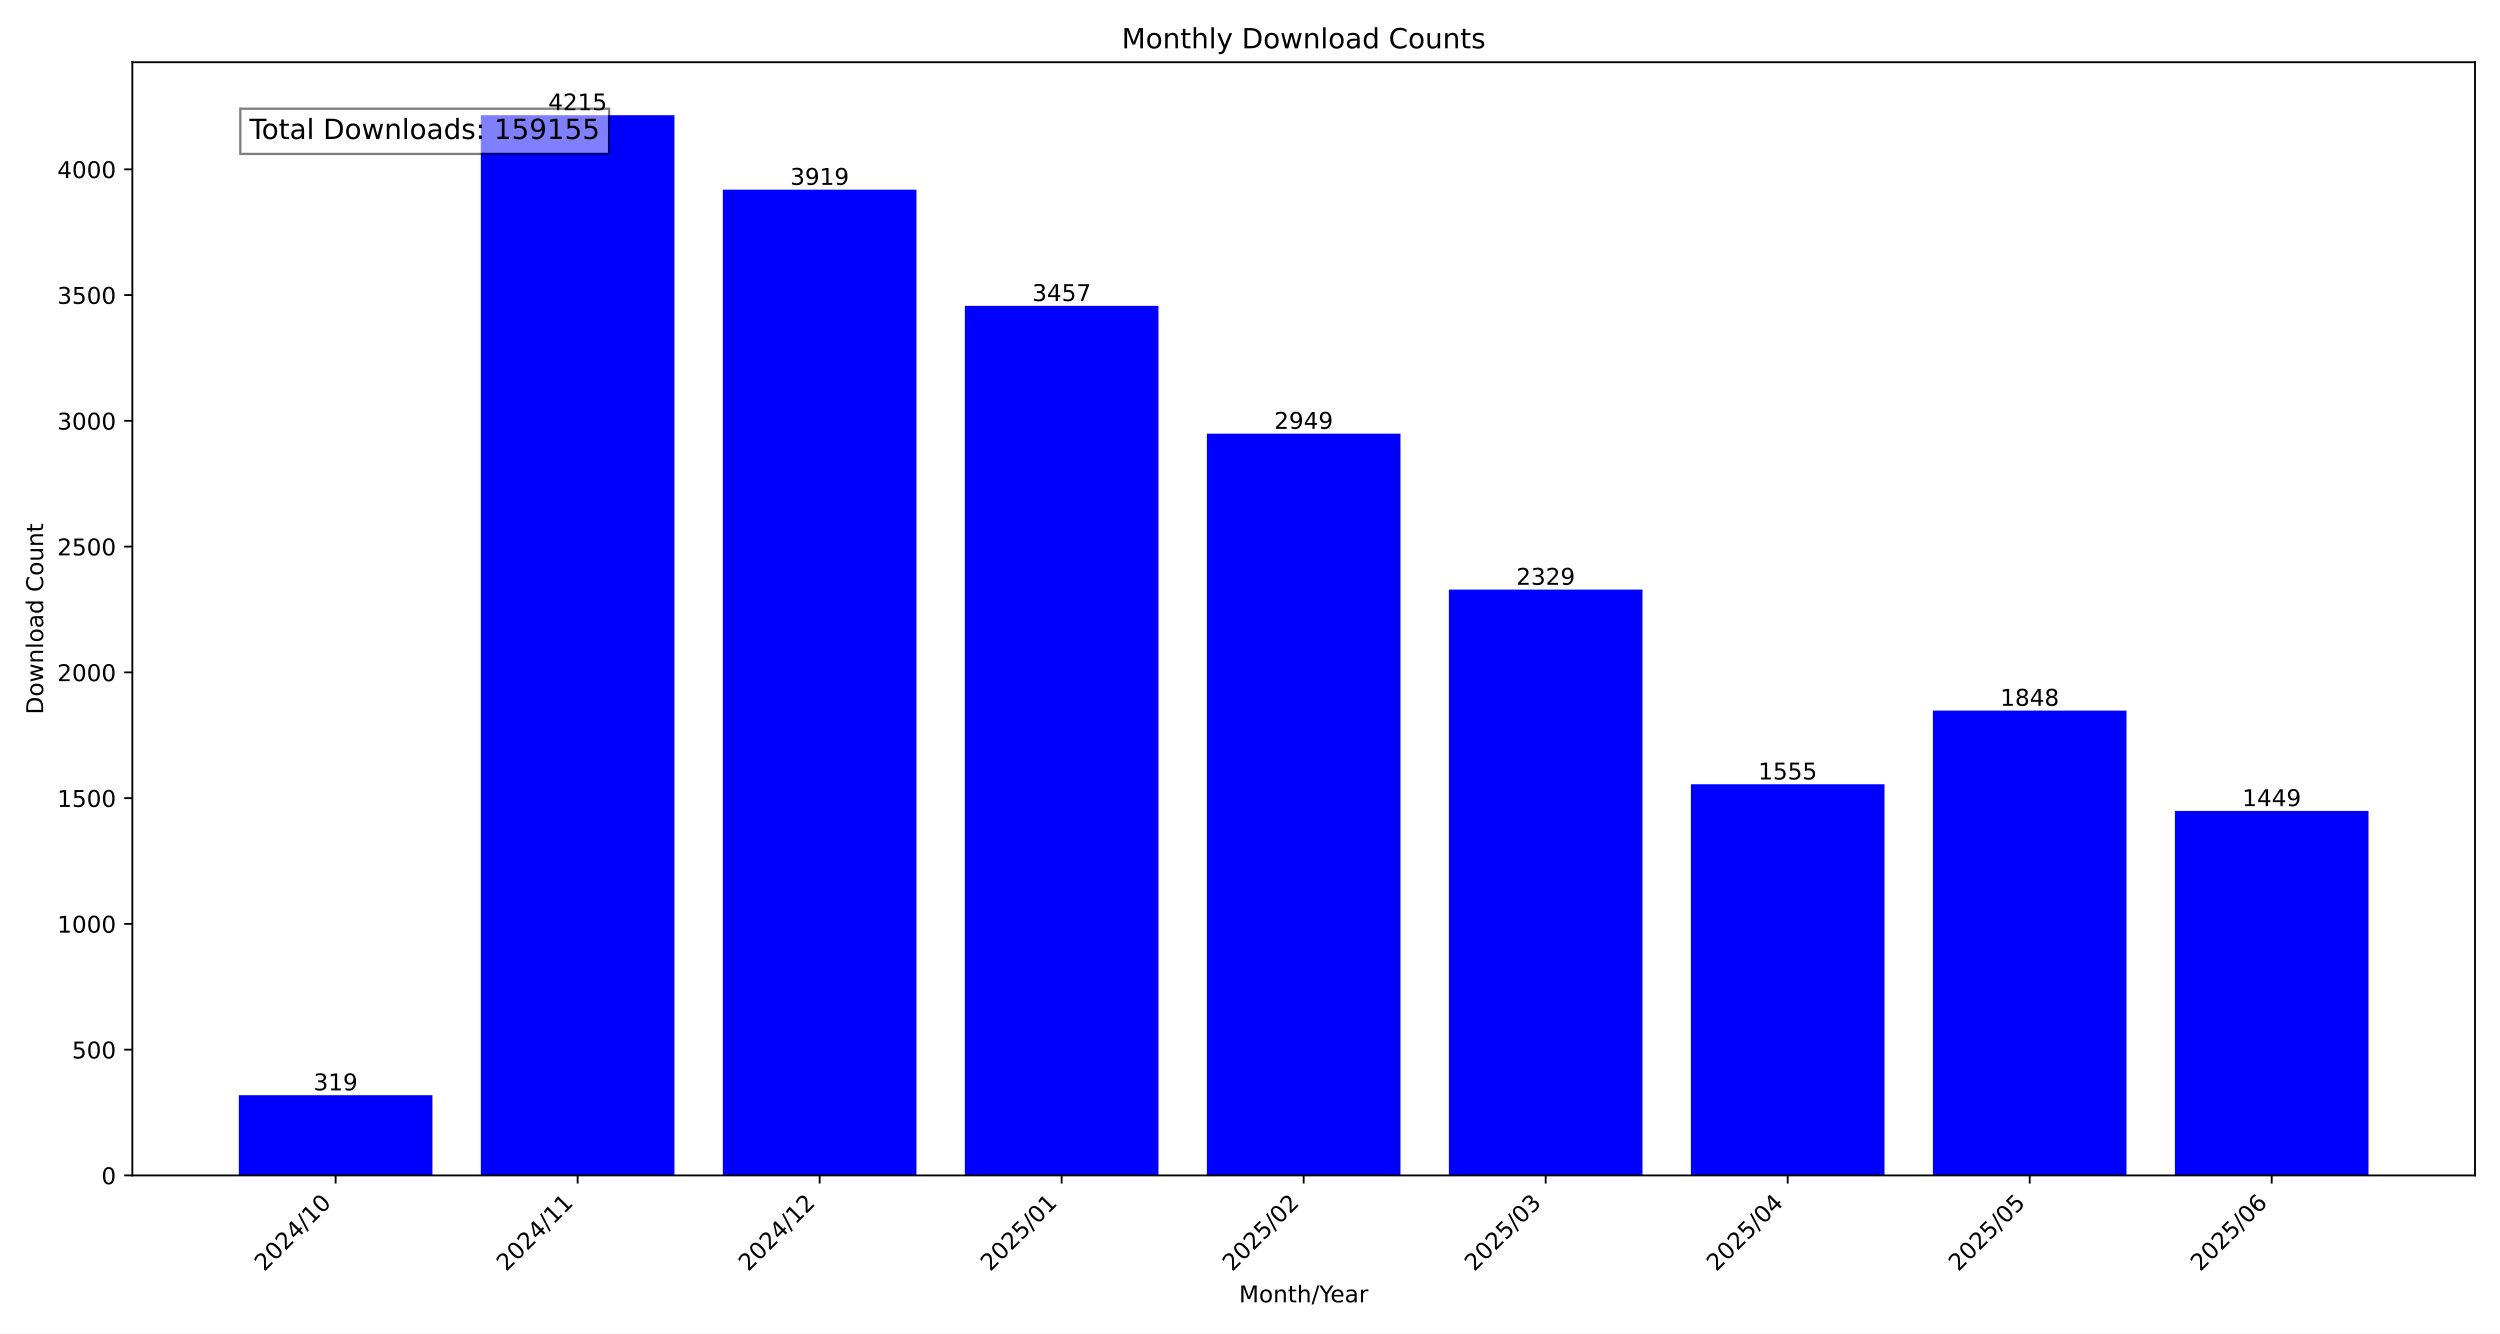
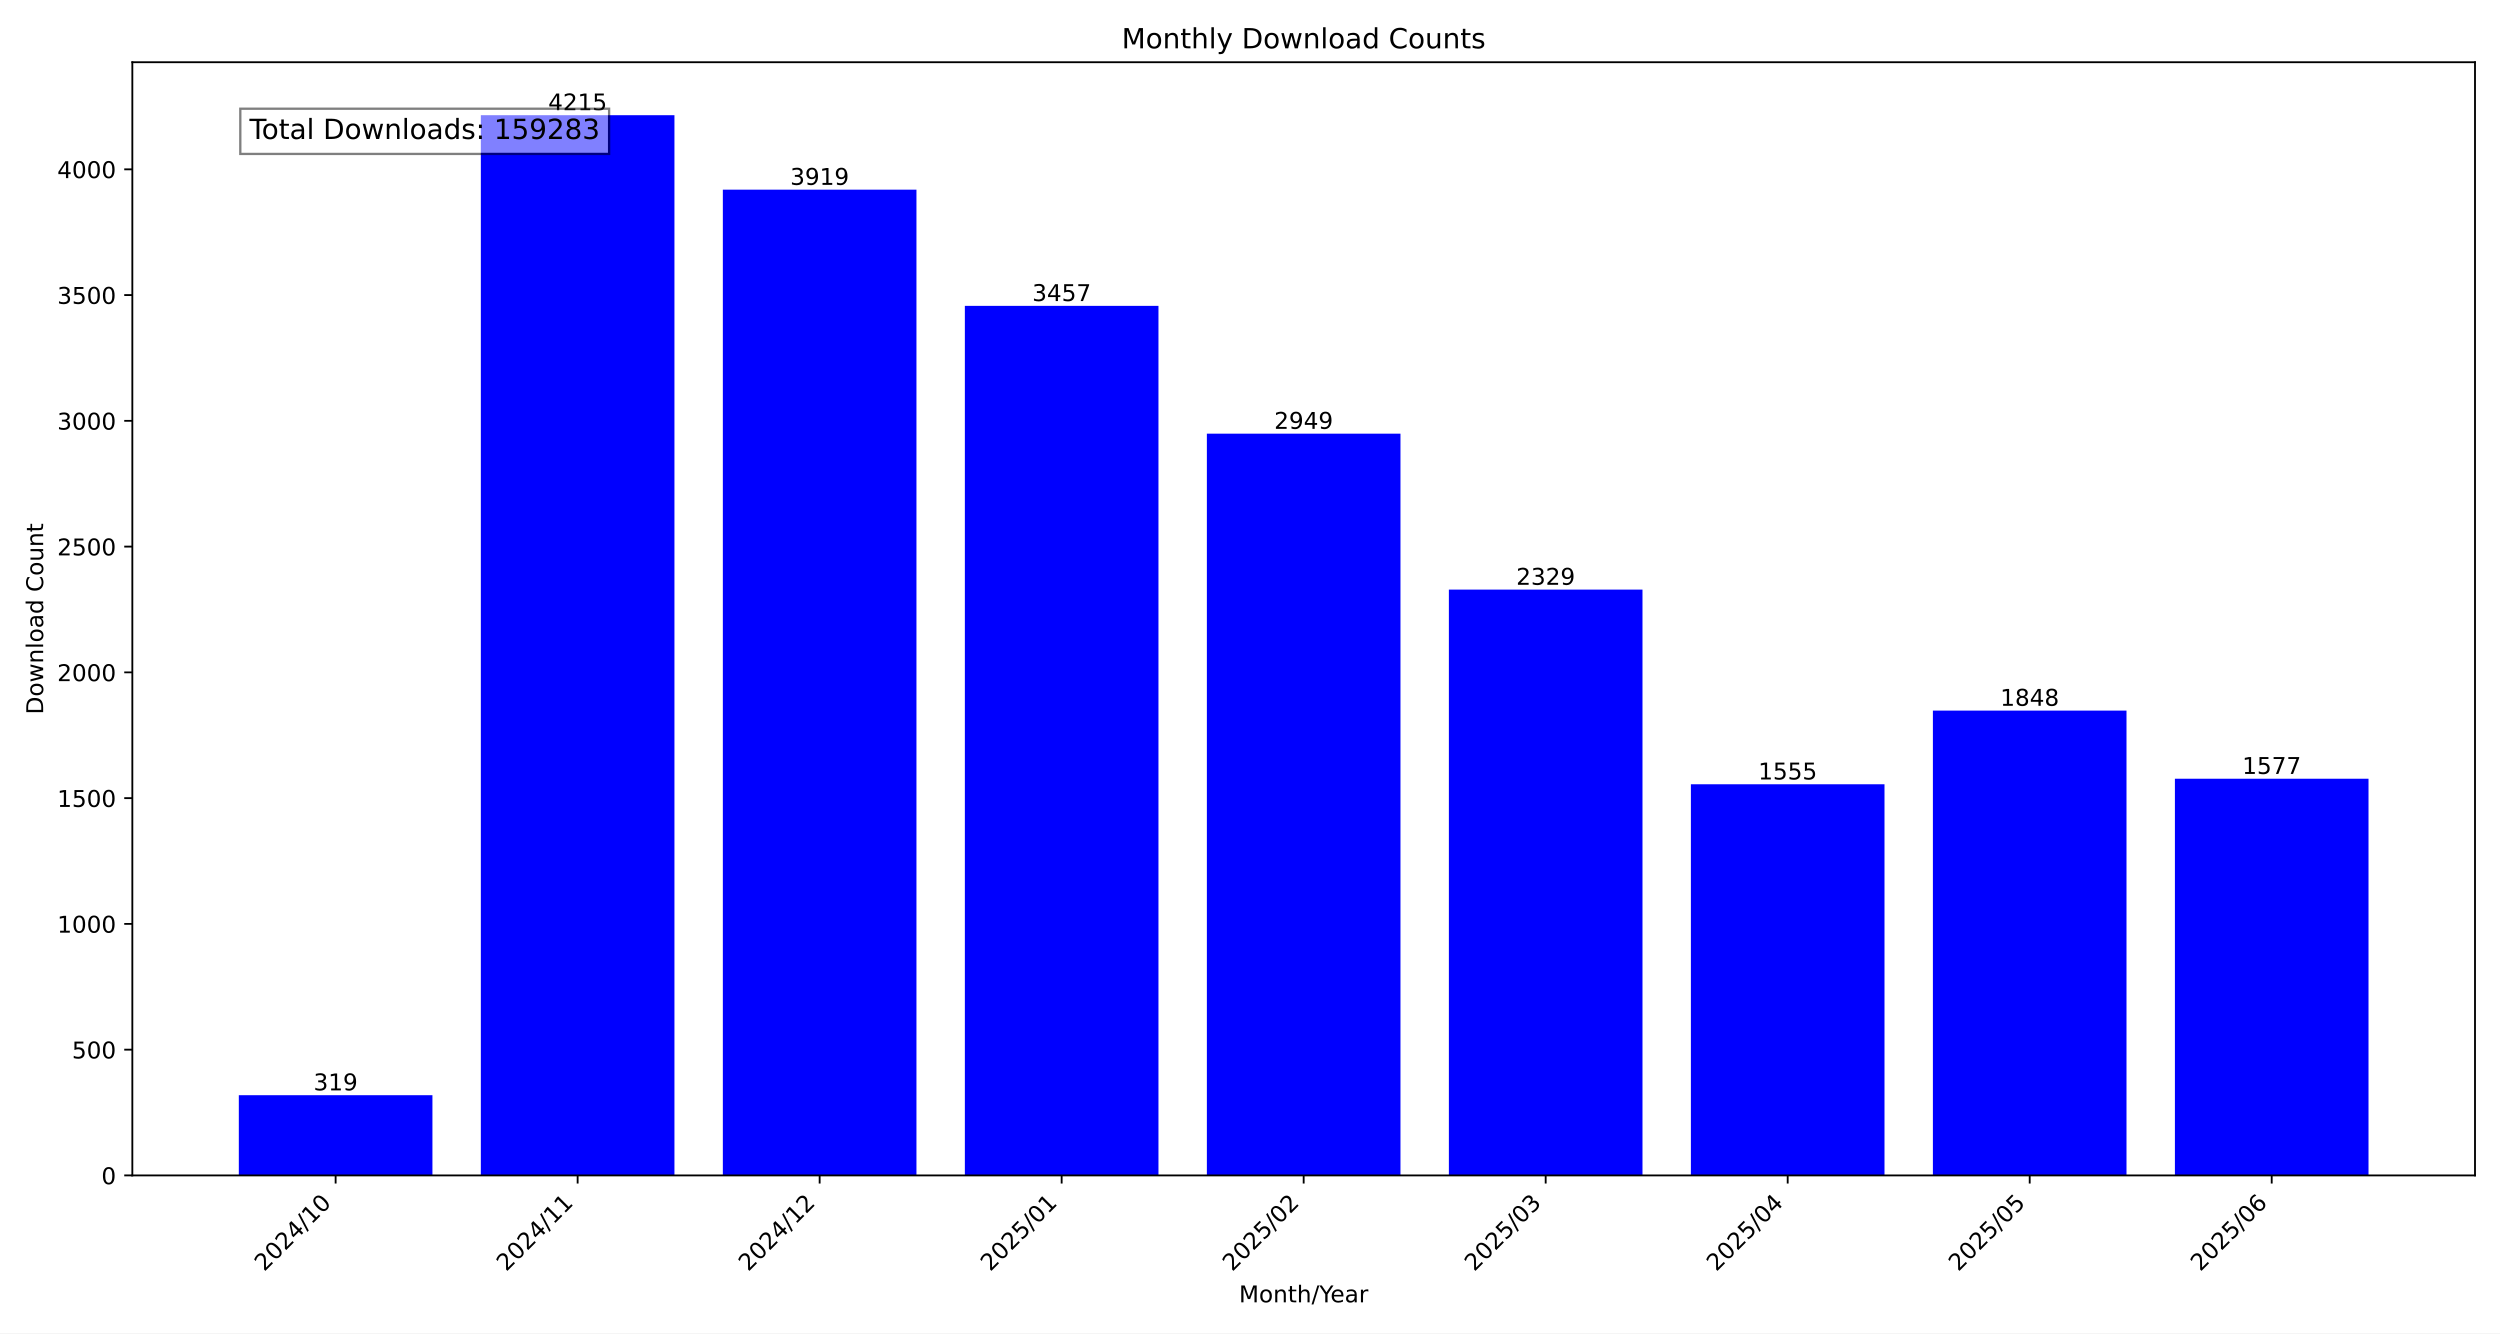
<svg xmlns="http://www.w3.org/2000/svg" xmlns:xlink="http://www.w3.org/1999/xlink" width="1080pt" height="576pt" viewBox="0 0 1080 576" version="1.1">
  <defs>
    <style type="text/css">*{stroke-linejoin: round; stroke-linecap: butt}</style>
  </defs>
  <g id="figure_1">
    <g id="patch_1">
      <path d="M 0 576  L 1080 576  L 1080 0  L 0 0  z " style="fill: #ffffff" />
    </g>
    <g id="axes_1">
      <g id="patch_2">
        <path d="M 57.17 507.782  L 1069.2 507.782  L 1069.2 26.88  L 57.17 26.88  z " style="fill: #ffffff" />
      </g>
      <g id="patch_3">
-         <path d="M 103.171 507.782  L 186.81 507.782  L 186.81 473.119  L 103.171 473.119  z " clip-path="url(#p1ad9798e23)" style="fill: #0000ff" />
+         <path d="M 103.171 507.782  L 186.81 507.782  L 186.81 473.119  L 103.171 473.119  z " clip-path="url(#pd6813725b5)" style="fill: #0000ff" />
      </g>
      <g id="patch_4">
-         <path d="M 207.72 507.782  L 291.359 507.782  L 291.359 49.78  L 207.72 49.78  z " clip-path="url(#p1ad9798e23)" style="fill: #0000ff" />
+         <path d="M 207.72 507.782  L 291.359 507.782  L 291.359 49.78  L 207.72 49.78  z " clip-path="url(#pd6813725b5)" style="fill: #0000ff" />
      </g>
      <g id="patch_5">
-         <path d="M 312.268 507.782  L 395.907 507.782  L 395.907 81.943  L 312.268 81.943  z " clip-path="url(#p1ad9798e23)" style="fill: #0000ff" />
+         <path d="M 312.268 507.782  L 395.907 507.782  L 395.907 81.943  L 312.268 81.943  z " clip-path="url(#pd6813725b5)" style="fill: #0000ff" />
      </g>
      <g id="patch_6">
-         <path d="M 416.817 507.782  L 500.456 507.782  L 500.456 132.144  L 416.817 132.144  z " clip-path="url(#p1ad9798e23)" style="fill: #0000ff" />
+         <path d="M 416.817 507.782  L 500.456 507.782  L 500.456 132.144  L 416.817 132.144  z " clip-path="url(#pd6813725b5)" style="fill: #0000ff" />
      </g>
      <g id="patch_7">
-         <path d="M 521.366 507.782  L 605.004 507.782  L 605.004 187.344  L 521.366 187.344  z " clip-path="url(#p1ad9798e23)" style="fill: #0000ff" />
+         <path d="M 521.366 507.782  L 605.004 507.782  L 605.004 187.344  L 521.366 187.344  z " clip-path="url(#pd6813725b5)" style="fill: #0000ff" />
      </g>
      <g id="patch_8">
-         <path d="M 625.914 507.782  L 709.553 507.782  L 709.553 254.713  L 625.914 254.713  z " clip-path="url(#p1ad9798e23)" style="fill: #0000ff" />
+         <path d="M 625.914 507.782  L 709.553 507.782  L 709.553 254.713  L 625.914 254.713  z " clip-path="url(#pd6813725b5)" style="fill: #0000ff" />
      </g>
      <g id="patch_9">
-         <path d="M 730.463 507.782  L 814.102 507.782  L 814.102 338.816  L 730.463 338.816  z " clip-path="url(#p1ad9798e23)" style="fill: #0000ff" />
+         <path d="M 730.463 507.782  L 814.102 507.782  L 814.102 338.816  L 730.463 338.816  z " clip-path="url(#pd6813725b5)" style="fill: #0000ff" />
      </g>
      <g id="patch_10">
-         <path d="M 835.011 507.782  L 918.65 507.782  L 918.65 306.978  L 835.011 306.978  z " clip-path="url(#p1ad9798e23)" style="fill: #0000ff" />
+         <path d="M 835.011 507.782  L 918.65 507.782  L 918.65 306.978  L 835.011 306.978  z " clip-path="url(#pd6813725b5)" style="fill: #0000ff" />
      </g>
      <g id="patch_11">
-         <path d="M 939.56 507.782  L 1023.199 507.782  L 1023.199 350.334  L 939.56 350.334  z " clip-path="url(#p1ad9798e23)" style="fill: #0000ff" />
+         <path d="M 939.56 507.782  L 1023.199 507.782  L 1023.199 336.425  L 939.56 336.425  z " clip-path="url(#pd6813725b5)" style="fill: #0000ff" />
      </g>
      <g id="matplotlib.axis_1">
        <g id="xtick_1">
          <g id="line2d_1">
            <defs>
-               <path id="m587d6a428b" d="M 0 0  L 0 3.5  " style="stroke: #000000; stroke-width: 0.8" />
+               <path id="m2cf18ae95a" d="M 0 0  L 0 3.5  " style="stroke: #000000; stroke-width: 0.8" />
            </defs>
            <g>
-               <use xlink:href="#m587d6a428b" x="144.991" y="507.782" style="stroke: #000000; stroke-width: 0.8" />
+               <use xlink:href="#m2cf18ae95a" x="144.991" y="507.782" style="stroke: #000000; stroke-width: 0.8" />
            </g>
          </g>
          <g id="text_1">
            <g transform="translate(114.1444 549.5306) rotate(-45) scale(0.1 -0.1)">
              <defs>
                <path id="DejaVuSans-32" d="M 1228 531  L 3431 531  L 3431 0  L 469 0  L 469 531  Q 828 903 1448 1529  Q 2069 2156 2228 2338  Q 2531 2678 2651 2914  Q 2772 3150 2772 3378  Q 2772 3750 2511 3984  Q 2250 4219 1831 4219  Q 1534 4219 1204 4116  Q 875 4013 500 3803  L 500 4441  Q 881 4594 1212 4672  Q 1544 4750 1819 4750  Q 2544 4750 2975 4387  Q 3406 4025 3406 3419  Q 3406 3131 3298 2873  Q 3191 2616 2906 2266  Q 2828 2175 2409 1742  Q 1991 1309 1228 531  z " transform="scale(0.015625)" />
                <path id="DejaVuSans-30" d="M 2034 4250  Q 1547 4250 1301 3770  Q 1056 3291 1056 2328  Q 1056 1369 1301 889  Q 1547 409 2034 409  Q 2525 409 2770 889  Q 3016 1369 3016 2328  Q 3016 3291 2770 3770  Q 2525 4250 2034 4250  z M 2034 4750  Q 2819 4750 3233 4129  Q 3647 3509 3647 2328  Q 3647 1150 3233 529  Q 2819 -91 2034 -91  Q 1250 -91 836 529  Q 422 1150 422 2328  Q 422 3509 836 4129  Q 1250 4750 2034 4750  z " transform="scale(0.015625)" />
                <path id="DejaVuSans-34" d="M 2419 4116  L 825 1625  L 2419 1625  L 2419 4116  z M 2253 4666  L 3047 4666  L 3047 1625  L 3713 1625  L 3713 1100  L 3047 1100  L 3047 0  L 2419 0  L 2419 1100  L 313 1100  L 313 1709  L 2253 4666  z " transform="scale(0.015625)" />
                <path id="DejaVuSans-2f" d="M 1625 4666  L 2156 4666  L 531 -594  L 0 -594  L 1625 4666  z " transform="scale(0.015625)" />
                <path id="DejaVuSans-31" d="M 794 531  L 1825 531  L 1825 4091  L 703 3866  L 703 4441  L 1819 4666  L 2450 4666  L 2450 531  L 3481 531  L 3481 0  L 794 0  L 794 531  z " transform="scale(0.015625)" />
              </defs>
              <use xlink:href="#DejaVuSans-32" />
              <use xlink:href="#DejaVuSans-30" x="63.623" />
              <use xlink:href="#DejaVuSans-32" x="127.246" />
              <use xlink:href="#DejaVuSans-34" x="190.869" />
              <use xlink:href="#DejaVuSans-2f" x="254.492" />
              <use xlink:href="#DejaVuSans-31" x="288.184" />
              <use xlink:href="#DejaVuSans-30" x="351.807" />
            </g>
          </g>
        </g>
        <g id="xtick_2">
          <g id="line2d_2">
            <g>
-               <use xlink:href="#m587d6a428b" x="249.539" y="507.782" style="stroke: #000000; stroke-width: 0.8" />
+               <use xlink:href="#m2cf18ae95a" x="249.539" y="507.782" style="stroke: #000000; stroke-width: 0.8" />
            </g>
          </g>
          <g id="text_2">
            <g transform="translate(218.6929 549.5306) rotate(-45) scale(0.1 -0.1)">
              <use xlink:href="#DejaVuSans-32" />
              <use xlink:href="#DejaVuSans-30" x="63.623" />
              <use xlink:href="#DejaVuSans-32" x="127.246" />
              <use xlink:href="#DejaVuSans-34" x="190.869" />
              <use xlink:href="#DejaVuSans-2f" x="254.492" />
              <use xlink:href="#DejaVuSans-31" x="288.184" />
              <use xlink:href="#DejaVuSans-31" x="351.807" />
            </g>
          </g>
        </g>
        <g id="xtick_3">
          <g id="line2d_3">
            <g>
-               <use xlink:href="#m587d6a428b" x="354.088" y="507.782" style="stroke: #000000; stroke-width: 0.8" />
+               <use xlink:href="#m2cf18ae95a" x="354.088" y="507.782" style="stroke: #000000; stroke-width: 0.8" />
            </g>
          </g>
          <g id="text_3">
            <g transform="translate(323.2415 549.5306) rotate(-45) scale(0.1 -0.1)">
              <use xlink:href="#DejaVuSans-32" />
              <use xlink:href="#DejaVuSans-30" x="63.623" />
              <use xlink:href="#DejaVuSans-32" x="127.246" />
              <use xlink:href="#DejaVuSans-34" x="190.869" />
              <use xlink:href="#DejaVuSans-2f" x="254.492" />
              <use xlink:href="#DejaVuSans-31" x="288.184" />
              <use xlink:href="#DejaVuSans-32" x="351.807" />
            </g>
          </g>
        </g>
        <g id="xtick_4">
          <g id="line2d_4">
            <g>
-               <use xlink:href="#m587d6a428b" x="458.636" y="507.782" style="stroke: #000000; stroke-width: 0.8" />
+               <use xlink:href="#m2cf18ae95a" x="458.636" y="507.782" style="stroke: #000000; stroke-width: 0.8" />
            </g>
          </g>
          <g id="text_4">
            <g transform="translate(427.79 549.5306) rotate(-45) scale(0.1 -0.1)">
              <defs>
                <path id="DejaVuSans-35" d="M 691 4666  L 3169 4666  L 3169 4134  L 1269 4134  L 1269 2991  Q 1406 3038 1543 3061  Q 1681 3084 1819 3084  Q 2600 3084 3056 2656  Q 3513 2228 3513 1497  Q 3513 744 3044 326  Q 2575 -91 1722 -91  Q 1428 -91 1123 -41  Q 819 9 494 109  L 494 744  Q 775 591 1075 516  Q 1375 441 1709 441  Q 2250 441 2565 725  Q 2881 1009 2881 1497  Q 2881 1984 2565 2268  Q 2250 2553 1709 2553  Q 1456 2553 1204 2497  Q 953 2441 691 2322  L 691 4666  z " transform="scale(0.015625)" />
              </defs>
              <use xlink:href="#DejaVuSans-32" />
              <use xlink:href="#DejaVuSans-30" x="63.623" />
              <use xlink:href="#DejaVuSans-32" x="127.246" />
              <use xlink:href="#DejaVuSans-35" x="190.869" />
              <use xlink:href="#DejaVuSans-2f" x="254.492" />
              <use xlink:href="#DejaVuSans-30" x="288.184" />
              <use xlink:href="#DejaVuSans-31" x="351.807" />
            </g>
          </g>
        </g>
        <g id="xtick_5">
          <g id="line2d_5">
            <g>
-               <use xlink:href="#m587d6a428b" x="563.185" y="507.782" style="stroke: #000000; stroke-width: 0.8" />
+               <use xlink:href="#m2cf18ae95a" x="563.185" y="507.782" style="stroke: #000000; stroke-width: 0.8" />
            </g>
          </g>
          <g id="text_5">
            <g transform="translate(532.3386 549.5306) rotate(-45) scale(0.1 -0.1)">
              <use xlink:href="#DejaVuSans-32" />
              <use xlink:href="#DejaVuSans-30" x="63.623" />
              <use xlink:href="#DejaVuSans-32" x="127.246" />
              <use xlink:href="#DejaVuSans-35" x="190.869" />
              <use xlink:href="#DejaVuSans-2f" x="254.492" />
              <use xlink:href="#DejaVuSans-30" x="288.184" />
              <use xlink:href="#DejaVuSans-32" x="351.807" />
            </g>
          </g>
        </g>
        <g id="xtick_6">
          <g id="line2d_6">
            <g>
-               <use xlink:href="#m587d6a428b" x="667.734" y="507.782" style="stroke: #000000; stroke-width: 0.8" />
+               <use xlink:href="#m2cf18ae95a" x="667.734" y="507.782" style="stroke: #000000; stroke-width: 0.8" />
            </g>
          </g>
          <g id="text_6">
            <g transform="translate(636.8871 549.5306) rotate(-45) scale(0.1 -0.1)">
              <defs>
                <path id="DejaVuSans-33" d="M 2597 2516  Q 3050 2419 3304 2112  Q 3559 1806 3559 1356  Q 3559 666 3084 287  Q 2609 -91 1734 -91  Q 1441 -91 1130 -33  Q 819 25 488 141  L 488 750  Q 750 597 1062 519  Q 1375 441 1716 441  Q 2309 441 2620 675  Q 2931 909 2931 1356  Q 2931 1769 2642 2001  Q 2353 2234 1838 2234  L 1294 2234  L 1294 2753  L 1863 2753  Q 2328 2753 2575 2939  Q 2822 3125 2822 3475  Q 2822 3834 2567 4026  Q 2313 4219 1838 4219  Q 1578 4219 1281 4162  Q 984 4106 628 3988  L 628 4550  Q 988 4650 1302 4700  Q 1616 4750 1894 4750  Q 2613 4750 3031 4423  Q 3450 4097 3450 3541  Q 3450 3153 3228 2886  Q 3006 2619 2597 2516  z " transform="scale(0.015625)" />
              </defs>
              <use xlink:href="#DejaVuSans-32" />
              <use xlink:href="#DejaVuSans-30" x="63.623" />
              <use xlink:href="#DejaVuSans-32" x="127.246" />
              <use xlink:href="#DejaVuSans-35" x="190.869" />
              <use xlink:href="#DejaVuSans-2f" x="254.492" />
              <use xlink:href="#DejaVuSans-30" x="288.184" />
              <use xlink:href="#DejaVuSans-33" x="351.807" />
            </g>
          </g>
        </g>
        <g id="xtick_7">
          <g id="line2d_7">
            <g>
-               <use xlink:href="#m587d6a428b" x="772.282" y="507.782" style="stroke: #000000; stroke-width: 0.8" />
+               <use xlink:href="#m2cf18ae95a" x="772.282" y="507.782" style="stroke: #000000; stroke-width: 0.8" />
            </g>
          </g>
          <g id="text_7">
            <g transform="translate(741.4357 549.5306) rotate(-45) scale(0.1 -0.1)">
              <use xlink:href="#DejaVuSans-32" />
              <use xlink:href="#DejaVuSans-30" x="63.623" />
              <use xlink:href="#DejaVuSans-32" x="127.246" />
              <use xlink:href="#DejaVuSans-35" x="190.869" />
              <use xlink:href="#DejaVuSans-2f" x="254.492" />
              <use xlink:href="#DejaVuSans-30" x="288.184" />
              <use xlink:href="#DejaVuSans-34" x="351.807" />
            </g>
          </g>
        </g>
        <g id="xtick_8">
          <g id="line2d_8">
            <g>
-               <use xlink:href="#m587d6a428b" x="876.831" y="507.782" style="stroke: #000000; stroke-width: 0.8" />
+               <use xlink:href="#m2cf18ae95a" x="876.831" y="507.782" style="stroke: #000000; stroke-width: 0.8" />
            </g>
          </g>
          <g id="text_8">
            <g transform="translate(845.9842 549.5306) rotate(-45) scale(0.1 -0.1)">
              <use xlink:href="#DejaVuSans-32" />
              <use xlink:href="#DejaVuSans-30" x="63.623" />
              <use xlink:href="#DejaVuSans-32" x="127.246" />
              <use xlink:href="#DejaVuSans-35" x="190.869" />
              <use xlink:href="#DejaVuSans-2f" x="254.492" />
              <use xlink:href="#DejaVuSans-30" x="288.184" />
              <use xlink:href="#DejaVuSans-35" x="351.807" />
            </g>
          </g>
        </g>
        <g id="xtick_9">
          <g id="line2d_9">
            <g>
-               <use xlink:href="#m587d6a428b" x="981.379" y="507.782" style="stroke: #000000; stroke-width: 0.8" />
+               <use xlink:href="#m2cf18ae95a" x="981.379" y="507.782" style="stroke: #000000; stroke-width: 0.8" />
            </g>
          </g>
          <g id="text_9">
            <g transform="translate(950.5328 549.5306) rotate(-45) scale(0.1 -0.1)">
              <defs>
                <path id="DejaVuSans-36" d="M 2113 2584  Q 1688 2584 1439 2293  Q 1191 2003 1191 1497  Q 1191 994 1439 701  Q 1688 409 2113 409  Q 2538 409 2786 701  Q 3034 994 3034 1497  Q 3034 2003 2786 2293  Q 2538 2584 2113 2584  z M 3366 4563  L 3366 3988  Q 3128 4100 2886 4159  Q 2644 4219 2406 4219  Q 1781 4219 1451 3797  Q 1122 3375 1075 2522  Q 1259 2794 1537 2939  Q 1816 3084 2150 3084  Q 2853 3084 3261 2657  Q 3669 2231 3669 1497  Q 3669 778 3244 343  Q 2819 -91 2113 -91  Q 1303 -91 875 529  Q 447 1150 447 2328  Q 447 3434 972 4092  Q 1497 4750 2381 4750  Q 2619 4750 2861 4703  Q 3103 4656 3366 4563  z " transform="scale(0.015625)" />
              </defs>
              <use xlink:href="#DejaVuSans-32" />
              <use xlink:href="#DejaVuSans-30" x="63.623" />
              <use xlink:href="#DejaVuSans-32" x="127.246" />
              <use xlink:href="#DejaVuSans-35" x="190.869" />
              <use xlink:href="#DejaVuSans-2f" x="254.492" />
              <use xlink:href="#DejaVuSans-30" x="288.184" />
              <use xlink:href="#DejaVuSans-36" x="351.807" />
            </g>
          </g>
        </g>
        <g id="text_10">
          <g transform="translate(535.242 562.5996) scale(0.1 -0.1)">
            <defs>
              <path id="DejaVuSans-4d" d="M 628 4666  L 1569 4666  L 2759 1491  L 3956 4666  L 4897 4666  L 4897 0  L 4281 0  L 4281 4097  L 3078 897  L 2444 897  L 1241 4097  L 1241 0  L 628 0  L 628 4666  z " transform="scale(0.015625)" />
              <path id="DejaVuSans-6f" d="M 1959 3097  Q 1497 3097 1228 2736  Q 959 2375 959 1747  Q 959 1119 1226 758  Q 1494 397 1959 397  Q 2419 397 2687 759  Q 2956 1122 2956 1747  Q 2956 2369 2687 2733  Q 2419 3097 1959 3097  z M 1959 3584  Q 2709 3584 3137 3096  Q 3566 2609 3566 1747  Q 3566 888 3137 398  Q 2709 -91 1959 -91  Q 1206 -91 779 398  Q 353 888 353 1747  Q 353 2609 779 3096  Q 1206 3584 1959 3584  z " transform="scale(0.015625)" />
              <path id="DejaVuSans-6e" d="M 3513 2113  L 3513 0  L 2938 0  L 2938 2094  Q 2938 2591 2744 2837  Q 2550 3084 2163 3084  Q 1697 3084 1428 2787  Q 1159 2491 1159 1978  L 1159 0  L 581 0  L 581 3500  L 1159 3500  L 1159 2956  Q 1366 3272 1645 3428  Q 1925 3584 2291 3584  Q 2894 3584 3203 3211  Q 3513 2838 3513 2113  z " transform="scale(0.015625)" />
              <path id="DejaVuSans-74" d="M 1172 4494  L 1172 3500  L 2356 3500  L 2356 3053  L 1172 3053  L 1172 1153  Q 1172 725 1289 603  Q 1406 481 1766 481  L 2356 481  L 2356 0  L 1766 0  Q 1100 0 847 248  Q 594 497 594 1153  L 594 3053  L 172 3053  L 172 3500  L 594 3500  L 594 4494  L 1172 4494  z " transform="scale(0.015625)" />
              <path id="DejaVuSans-68" d="M 3513 2113  L 3513 0  L 2938 0  L 2938 2094  Q 2938 2591 2744 2837  Q 2550 3084 2163 3084  Q 1697 3084 1428 2787  Q 1159 2491 1159 1978  L 1159 0  L 581 0  L 581 4863  L 1159 4863  L 1159 2956  Q 1366 3272 1645 3428  Q 1925 3584 2291 3584  Q 2894 3584 3203 3211  Q 3513 2838 3513 2113  z " transform="scale(0.015625)" />
              <path id="DejaVuSans-59" d="M -13 4666  L 666 4666  L 1959 2747  L 3244 4666  L 3922 4666  L 2272 2222  L 2272 0  L 1638 0  L 1638 2222  L -13 4666  z " transform="scale(0.015625)" />
              <path id="DejaVuSans-65" d="M 3597 1894  L 3597 1613  L 953 1613  Q 991 1019 1311 708  Q 1631 397 2203 397  Q 2534 397 2845 478  Q 3156 559 3463 722  L 3463 178  Q 3153 47 2828 -22  Q 2503 -91 2169 -91  Q 1331 -91 842 396  Q 353 884 353 1716  Q 353 2575 817 3079  Q 1281 3584 2069 3584  Q 2775 3584 3186 3129  Q 3597 2675 3597 1894  z M 3022 2063  Q 3016 2534 2758 2815  Q 2500 3097 2075 3097  Q 1594 3097 1305 2825  Q 1016 2553 972 2059  L 3022 2063  z " transform="scale(0.015625)" />
              <path id="DejaVuSans-61" d="M 2194 1759  Q 1497 1759 1228 1600  Q 959 1441 959 1056  Q 959 750 1161 570  Q 1363 391 1709 391  Q 2188 391 2477 730  Q 2766 1069 2766 1631  L 2766 1759  L 2194 1759  z M 3341 1997  L 3341 0  L 2766 0  L 2766 531  Q 2569 213 2275 61  Q 1981 -91 1556 -91  Q 1019 -91 701 211  Q 384 513 384 1019  Q 384 1609 779 1909  Q 1175 2209 1959 2209  L 2766 2209  L 2766 2266  Q 2766 2663 2505 2880  Q 2244 3097 1772 3097  Q 1472 3097 1187 3025  Q 903 2953 641 2809  L 641 3341  Q 956 3463 1253 3523  Q 1550 3584 1831 3584  Q 2591 3584 2966 3190  Q 3341 2797 3341 1997  z " transform="scale(0.015625)" />
              <path id="DejaVuSans-72" d="M 2631 2963  Q 2534 3019 2420 3045  Q 2306 3072 2169 3072  Q 1681 3072 1420 2755  Q 1159 2438 1159 1844  L 1159 0  L 581 0  L 581 3500  L 1159 3500  L 1159 2956  Q 1341 3275 1631 3429  Q 1922 3584 2338 3584  Q 2397 3584 2469 3576  Q 2541 3569 2628 3553  L 2631 2963  z " transform="scale(0.015625)" />
            </defs>
            <use xlink:href="#DejaVuSans-4d" />
            <use xlink:href="#DejaVuSans-6f" x="86.279" />
            <use xlink:href="#DejaVuSans-6e" x="147.461" />
            <use xlink:href="#DejaVuSans-74" x="210.84" />
            <use xlink:href="#DejaVuSans-68" x="250.049" />
            <use xlink:href="#DejaVuSans-2f" x="313.428" />
            <use xlink:href="#DejaVuSans-59" x="347.119" />
            <use xlink:href="#DejaVuSans-65" x="394.953" />
            <use xlink:href="#DejaVuSans-61" x="456.477" />
            <use xlink:href="#DejaVuSans-72" x="517.756" />
          </g>
        </g>
      </g>
      <g id="matplotlib.axis_2">
        <g id="ytick_1">
          <g id="line2d_10">
            <defs>
-               <path id="m8e24c12515" d="M 0 0  L -3.5 0  " style="stroke: #000000; stroke-width: 0.8" />
+               <path id="me42fd51262" d="M 0 0  L -3.5 0  " style="stroke: #000000; stroke-width: 0.8" />
            </defs>
            <g>
-               <use xlink:href="#m8e24c12515" x="57.17" y="507.782" style="stroke: #000000; stroke-width: 0.8" />
+               <use xlink:href="#me42fd51262" x="57.17" y="507.782" style="stroke: #000000; stroke-width: 0.8" />
            </g>
          </g>
          <g id="text_11">
            <g transform="translate(43.8075 511.581) scale(0.1 -0.1)">
              <use xlink:href="#DejaVuSans-30" />
            </g>
          </g>
        </g>
        <g id="ytick_2">
          <g id="line2d_11">
            <g>
-               <use xlink:href="#m8e24c12515" x="57.17" y="453.452" style="stroke: #000000; stroke-width: 0.8" />
+               <use xlink:href="#me42fd51262" x="57.17" y="453.452" style="stroke: #000000; stroke-width: 0.8" />
            </g>
          </g>
          <g id="text_12">
            <g transform="translate(31.0825 457.251) scale(0.1 -0.1)">
              <use xlink:href="#DejaVuSans-35" />
              <use xlink:href="#DejaVuSans-30" x="63.623" />
              <use xlink:href="#DejaVuSans-30" x="127.246" />
            </g>
          </g>
        </g>
        <g id="ytick_3">
          <g id="line2d_12">
            <g>
-               <use xlink:href="#m8e24c12515" x="57.17" y="399.122" style="stroke: #000000; stroke-width: 0.8" />
+               <use xlink:href="#me42fd51262" x="57.17" y="399.122" style="stroke: #000000; stroke-width: 0.8" />
            </g>
          </g>
          <g id="text_13">
            <g transform="translate(24.72 402.921) scale(0.1 -0.1)">
              <use xlink:href="#DejaVuSans-31" />
              <use xlink:href="#DejaVuSans-30" x="63.623" />
              <use xlink:href="#DejaVuSans-30" x="127.246" />
              <use xlink:href="#DejaVuSans-30" x="190.869" />
            </g>
          </g>
        </g>
        <g id="ytick_4">
          <g id="line2d_13">
            <g>
-               <use xlink:href="#m8e24c12515" x="57.17" y="344.792" style="stroke: #000000; stroke-width: 0.8" />
+               <use xlink:href="#me42fd51262" x="57.17" y="344.792" style="stroke: #000000; stroke-width: 0.8" />
            </g>
          </g>
          <g id="text_14">
            <g transform="translate(24.72 348.5911) scale(0.1 -0.1)">
              <use xlink:href="#DejaVuSans-31" />
              <use xlink:href="#DejaVuSans-35" x="63.623" />
              <use xlink:href="#DejaVuSans-30" x="127.246" />
              <use xlink:href="#DejaVuSans-30" x="190.869" />
            </g>
          </g>
        </g>
        <g id="ytick_5">
          <g id="line2d_14">
            <g>
-               <use xlink:href="#m8e24c12515" x="57.17" y="290.462" style="stroke: #000000; stroke-width: 0.8" />
+               <use xlink:href="#me42fd51262" x="57.17" y="290.462" style="stroke: #000000; stroke-width: 0.8" />
            </g>
          </g>
          <g id="text_15">
            <g transform="translate(24.72 294.2611) scale(0.1 -0.1)">
              <use xlink:href="#DejaVuSans-32" />
              <use xlink:href="#DejaVuSans-30" x="63.623" />
              <use xlink:href="#DejaVuSans-30" x="127.246" />
              <use xlink:href="#DejaVuSans-30" x="190.869" />
            </g>
          </g>
        </g>
        <g id="ytick_6">
          <g id="line2d_15">
            <g>
-               <use xlink:href="#m8e24c12515" x="57.17" y="236.132" style="stroke: #000000; stroke-width: 0.8" />
+               <use xlink:href="#me42fd51262" x="57.17" y="236.132" style="stroke: #000000; stroke-width: 0.8" />
            </g>
          </g>
          <g id="text_16">
            <g transform="translate(24.72 239.9311) scale(0.1 -0.1)">
              <use xlink:href="#DejaVuSans-32" />
              <use xlink:href="#DejaVuSans-35" x="63.623" />
              <use xlink:href="#DejaVuSans-30" x="127.246" />
              <use xlink:href="#DejaVuSans-30" x="190.869" />
            </g>
          </g>
        </g>
        <g id="ytick_7">
          <g id="line2d_16">
            <g>
-               <use xlink:href="#m8e24c12515" x="57.17" y="181.802" style="stroke: #000000; stroke-width: 0.8" />
+               <use xlink:href="#me42fd51262" x="57.17" y="181.802" style="stroke: #000000; stroke-width: 0.8" />
            </g>
          </g>
          <g id="text_17">
            <g transform="translate(24.72 185.6011) scale(0.1 -0.1)">
              <use xlink:href="#DejaVuSans-33" />
              <use xlink:href="#DejaVuSans-30" x="63.623" />
              <use xlink:href="#DejaVuSans-30" x="127.246" />
              <use xlink:href="#DejaVuSans-30" x="190.869" />
            </g>
          </g>
        </g>
        <g id="ytick_8">
          <g id="line2d_17">
            <g>
-               <use xlink:href="#m8e24c12515" x="57.17" y="127.472" style="stroke: #000000; stroke-width: 0.8" />
+               <use xlink:href="#me42fd51262" x="57.17" y="127.472" style="stroke: #000000; stroke-width: 0.8" />
            </g>
          </g>
          <g id="text_18">
            <g transform="translate(24.72 131.2712) scale(0.1 -0.1)">
              <use xlink:href="#DejaVuSans-33" />
              <use xlink:href="#DejaVuSans-35" x="63.623" />
              <use xlink:href="#DejaVuSans-30" x="127.246" />
              <use xlink:href="#DejaVuSans-30" x="190.869" />
            </g>
          </g>
        </g>
        <g id="ytick_9">
          <g id="line2d_18">
            <g>
-               <use xlink:href="#m8e24c12515" x="57.17" y="73.142" style="stroke: #000000; stroke-width: 0.8" />
+               <use xlink:href="#me42fd51262" x="57.17" y="73.142" style="stroke: #000000; stroke-width: 0.8" />
            </g>
          </g>
          <g id="text_19">
            <g transform="translate(24.72 76.94119) scale(0.1 -0.1)">
              <use xlink:href="#DejaVuSans-34" />
              <use xlink:href="#DejaVuSans-30" x="63.623" />
              <use xlink:href="#DejaVuSans-30" x="127.246" />
              <use xlink:href="#DejaVuSans-30" x="190.869" />
            </g>
          </g>
        </g>
        <g id="text_20">
          <g transform="translate(18.64031 308.6223) rotate(-90) scale(0.1 -0.1)">
            <defs>
              <path id="DejaVuSans-44" d="M 1259 4147  L 1259 519  L 2022 519  Q 2988 519 3436 956  Q 3884 1394 3884 2338  Q 3884 3275 3436 3711  Q 2988 4147 2022 4147  L 1259 4147  z M 628 4666  L 1925 4666  Q 3281 4666 3915 4102  Q 4550 3538 4550 2338  Q 4550 1131 3912 565  Q 3275 0 1925 0  L 628 0  L 628 4666  z " transform="scale(0.015625)" />
              <path id="DejaVuSans-77" d="M 269 3500  L 844 3500  L 1563 769  L 2278 3500  L 2956 3500  L 3675 769  L 4391 3500  L 4966 3500  L 4050 0  L 3372 0  L 2619 2869  L 1863 0  L 1184 0  L 269 3500  z " transform="scale(0.015625)" />
              <path id="DejaVuSans-6c" d="M 603 4863  L 1178 4863  L 1178 0  L 603 0  L 603 4863  z " transform="scale(0.015625)" />
              <path id="DejaVuSans-64" d="M 2906 2969  L 2906 4863  L 3481 4863  L 3481 0  L 2906 0  L 2906 525  Q 2725 213 2448 61  Q 2172 -91 1784 -91  Q 1150 -91 751 415  Q 353 922 353 1747  Q 353 2572 751 3078  Q 1150 3584 1784 3584  Q 2172 3584 2448 3432  Q 2725 3281 2906 2969  z M 947 1747  Q 947 1113 1208 752  Q 1469 391 1925 391  Q 2381 391 2643 752  Q 2906 1113 2906 1747  Q 2906 2381 2643 2742  Q 2381 3103 1925 3103  Q 1469 3103 1208 2742  Q 947 2381 947 1747  z " transform="scale(0.015625)" />
              <path id="DejaVuSans-20" transform="scale(0.015625)" />
              <path id="DejaVuSans-43" d="M 4122 4306  L 4122 3641  Q 3803 3938 3442 4084  Q 3081 4231 2675 4231  Q 1875 4231 1450 3742  Q 1025 3253 1025 2328  Q 1025 1406 1450 917  Q 1875 428 2675 428  Q 3081 428 3442 575  Q 3803 722 4122 1019  L 4122 359  Q 3791 134 3420 21  Q 3050 -91 2638 -91  Q 1578 -91 968 557  Q 359 1206 359 2328  Q 359 3453 968 4101  Q 1578 4750 2638 4750  Q 3056 4750 3426 4639  Q 3797 4528 4122 4306  z " transform="scale(0.015625)" />
              <path id="DejaVuSans-75" d="M 544 1381  L 544 3500  L 1119 3500  L 1119 1403  Q 1119 906 1312 657  Q 1506 409 1894 409  Q 2359 409 2629 706  Q 2900 1003 2900 1516  L 2900 3500  L 3475 3500  L 3475 0  L 2900 0  L 2900 538  Q 2691 219 2414 64  Q 2138 -91 1772 -91  Q 1169 -91 856 284  Q 544 659 544 1381  z M 1991 3584  L 1991 3584  z " transform="scale(0.015625)" />
            </defs>
            <use xlink:href="#DejaVuSans-44" />
            <use xlink:href="#DejaVuSans-6f" x="77.002" />
            <use xlink:href="#DejaVuSans-77" x="138.184" />
            <use xlink:href="#DejaVuSans-6e" x="219.971" />
            <use xlink:href="#DejaVuSans-6c" x="283.35" />
            <use xlink:href="#DejaVuSans-6f" x="311.133" />
            <use xlink:href="#DejaVuSans-61" x="372.314" />
            <use xlink:href="#DejaVuSans-64" x="433.594" />
            <use xlink:href="#DejaVuSans-20" x="497.07" />
            <use xlink:href="#DejaVuSans-43" x="528.857" />
            <use xlink:href="#DejaVuSans-6f" x="598.682" />
            <use xlink:href="#DejaVuSans-75" x="659.863" />
            <use xlink:href="#DejaVuSans-6e" x="723.242" />
            <use xlink:href="#DejaVuSans-74" x="786.621" />
          </g>
        </g>
      </g>
      <g id="patch_12">
        <path d="M 57.17 507.782  L 57.17 26.88  " style="fill: none; stroke: #000000; stroke-width: 0.8; stroke-linejoin: miter; stroke-linecap: square" />
      </g>
      <g id="patch_13">
        <path d="M 1069.2 507.782  L 1069.2 26.88  " style="fill: none; stroke: #000000; stroke-width: 0.8; stroke-linejoin: miter; stroke-linecap: square" />
      </g>
      <g id="patch_14">
        <path d="M 57.17 507.782  L 1069.2 507.782  " style="fill: none; stroke: #000000; stroke-width: 0.8; stroke-linejoin: miter; stroke-linecap: square" />
      </g>
      <g id="patch_15">
        <path d="M 57.17 26.88  L 1069.2 26.88  " style="fill: none; stroke: #000000; stroke-width: 0.8; stroke-linejoin: miter; stroke-linecap: square" />
      </g>
      <g id="text_21">
        <g transform="translate(135.447 471.0396) scale(0.1 -0.1)">
          <defs>
            <path id="DejaVuSans-39" d="M 703 97  L 703 672  Q 941 559 1184 500  Q 1428 441 1663 441  Q 2288 441 2617 861  Q 2947 1281 2994 2138  Q 2813 1869 2534 1725  Q 2256 1581 1919 1581  Q 1219 1581 811 2004  Q 403 2428 403 3163  Q 403 3881 828 4315  Q 1253 4750 1959 4750  Q 2769 4750 3195 4129  Q 3622 3509 3622 2328  Q 3622 1225 3098 567  Q 2575 -91 1691 -91  Q 1453 -91 1209 -44  Q 966 3 703 97  z M 1959 2075  Q 2384 2075 2632 2365  Q 2881 2656 2881 3163  Q 2881 3666 2632 3958  Q 2384 4250 1959 4250  Q 1534 4250 1286 3958  Q 1038 3666 1038 3163  Q 1038 2656 1286 2365  Q 1534 2075 1959 2075  z " transform="scale(0.015625)" />
          </defs>
          <use xlink:href="#DejaVuSans-33" />
          <use xlink:href="#DejaVuSans-31" x="63.623" />
          <use xlink:href="#DejaVuSans-39" x="127.246" />
        </g>
      </g>
      <g id="text_22">
        <g transform="translate(236.8143 47.7004) scale(0.1 -0.1)">
          <use xlink:href="#DejaVuSans-34" />
          <use xlink:href="#DejaVuSans-32" x="63.623" />
          <use xlink:href="#DejaVuSans-31" x="127.246" />
          <use xlink:href="#DejaVuSans-35" x="190.869" />
        </g>
      </g>
      <g id="text_23">
        <g transform="translate(341.3629 79.86374) scale(0.1 -0.1)">
          <use xlink:href="#DejaVuSans-33" />
          <use xlink:href="#DejaVuSans-39" x="63.623" />
          <use xlink:href="#DejaVuSans-31" x="127.246" />
          <use xlink:href="#DejaVuSans-39" x="190.869" />
        </g>
      </g>
      <g id="text_24">
        <g transform="translate(445.9114 130.0646) scale(0.1 -0.1)">
          <defs>
            <path id="DejaVuSans-37" d="M 525 4666  L 3525 4666  L 3525 4397  L 1831 0  L 1172 0  L 2766 4134  L 525 4134  L 525 4666  z " transform="scale(0.015625)" />
          </defs>
          <use xlink:href="#DejaVuSans-33" />
          <use xlink:href="#DejaVuSans-34" x="63.623" />
          <use xlink:href="#DejaVuSans-35" x="127.246" />
          <use xlink:href="#DejaVuSans-37" x="190.869" />
        </g>
      </g>
      <g id="text_25">
        <g transform="translate(550.46 185.2639) scale(0.1 -0.1)">
          <use xlink:href="#DejaVuSans-32" />
          <use xlink:href="#DejaVuSans-39" x="63.623" />
          <use xlink:href="#DejaVuSans-34" x="127.246" />
          <use xlink:href="#DejaVuSans-39" x="190.869" />
        </g>
      </g>
      <g id="text_26">
        <g transform="translate(655.0086 252.6331) scale(0.1 -0.1)">
          <use xlink:href="#DejaVuSans-32" />
          <use xlink:href="#DejaVuSans-33" x="63.623" />
          <use xlink:href="#DejaVuSans-32" x="127.246" />
          <use xlink:href="#DejaVuSans-39" x="190.869" />
        </g>
      </g>
      <g id="text_27">
        <g transform="translate(759.5571 336.7359) scale(0.1 -0.1)">
          <use xlink:href="#DejaVuSans-31" />
          <use xlink:href="#DejaVuSans-35" x="63.623" />
          <use xlink:href="#DejaVuSans-35" x="127.246" />
          <use xlink:href="#DejaVuSans-35" x="190.869" />
        </g>
      </g>
      <g id="text_28">
        <g transform="translate(864.1057 304.8985) scale(0.1 -0.1)">
          <defs>
            <path id="DejaVuSans-38" d="M 2034 2216  Q 1584 2216 1326 1975  Q 1069 1734 1069 1313  Q 1069 891 1326 650  Q 1584 409 2034 409  Q 2484 409 2743 651  Q 3003 894 3003 1313  Q 3003 1734 2745 1975  Q 2488 2216 2034 2216  z M 1403 2484  Q 997 2584 770 2862  Q 544 3141 544 3541  Q 544 4100 942 4425  Q 1341 4750 2034 4750  Q 2731 4750 3128 4425  Q 3525 4100 3525 3541  Q 3525 3141 3298 2862  Q 3072 2584 2669 2484  Q 3125 2378 3379 2068  Q 3634 1759 3634 1313  Q 3634 634 3220 271  Q 2806 -91 2034 -91  Q 1263 -91 848 271  Q 434 634 434 1313  Q 434 1759 690 2068  Q 947 2378 1403 2484  z M 1172 3481  Q 1172 3119 1398 2916  Q 1625 2713 2034 2713  Q 2441 2713 2670 2916  Q 2900 3119 2900 3481  Q 2900 3844 2670 4047  Q 2441 4250 2034 4250  Q 1625 4250 1398 4047  Q 1172 3844 1172 3481  z " transform="scale(0.015625)" />
          </defs>
          <use xlink:href="#DejaVuSans-31" />
          <use xlink:href="#DejaVuSans-38" x="63.623" />
          <use xlink:href="#DejaVuSans-34" x="127.246" />
          <use xlink:href="#DejaVuSans-38" x="190.869" />
        </g>
      </g>
      <g id="text_29">
-         <g transform="translate(968.6542 348.2538) scale(0.1 -0.1)">
+         <g transform="translate(968.6542 334.3454) scale(0.1 -0.1)">
          <use xlink:href="#DejaVuSans-31" />
-           <use xlink:href="#DejaVuSans-34" x="63.623" />
-           <use xlink:href="#DejaVuSans-34" x="127.246" />
-           <use xlink:href="#DejaVuSans-39" x="190.869" />
+           <use xlink:href="#DejaVuSans-35" x="63.623" />
+           <use xlink:href="#DejaVuSans-37" x="127.246" />
+           <use xlink:href="#DejaVuSans-37" x="190.869" />
        </g>
      </g>
      <g id="text_30">
        <g id="patch_16">
          <path d="M 103.811 66.499  L 263.136 66.499  L 263.136 46.965  L 103.811 46.965  z " style="fill: #ffffff; opacity: 0.5; stroke: #000000; stroke-linejoin: miter" />
        </g>
        <g transform="translate(107.7715 60.04321) scale(0.12 -0.12)">
          <defs>
            <path id="DejaVuSans-54" d="M -19 4666  L 3928 4666  L 3928 4134  L 2272 4134  L 2272 0  L 1638 0  L 1638 4134  L -19 4134  L -19 4666  z " transform="scale(0.015625)" />
            <path id="DejaVuSans-73" d="M 2834 3397  L 2834 2853  Q 2591 2978 2328 3040  Q 2066 3103 1784 3103  Q 1356 3103 1142 2972  Q 928 2841 928 2578  Q 928 2378 1081 2264  Q 1234 2150 1697 2047  L 1894 2003  Q 2506 1872 2764 1633  Q 3022 1394 3022 966  Q 3022 478 2636 193  Q 2250 -91 1575 -91  Q 1294 -91 989 -36  Q 684 19 347 128  L 347 722  Q 666 556 975 473  Q 1284 391 1588 391  Q 1994 391 2212 530  Q 2431 669 2431 922  Q 2431 1156 2273 1281  Q 2116 1406 1581 1522  L 1381 1569  Q 847 1681 609 1914  Q 372 2147 372 2553  Q 372 3047 722 3315  Q 1072 3584 1716 3584  Q 2034 3584 2315 3537  Q 2597 3491 2834 3397  z " transform="scale(0.015625)" />
            <path id="DejaVuSans-3a" d="M 750 794  L 1409 794  L 1409 0  L 750 0  L 750 794  z M 750 3309  L 1409 3309  L 1409 2516  L 750 2516  L 750 3309  z " transform="scale(0.015625)" />
          </defs>
          <use xlink:href="#DejaVuSans-54" />
          <use xlink:href="#DejaVuSans-6f" x="44.084" />
          <use xlink:href="#DejaVuSans-74" x="105.266" />
          <use xlink:href="#DejaVuSans-61" x="144.475" />
          <use xlink:href="#DejaVuSans-6c" x="205.754" />
          <use xlink:href="#DejaVuSans-20" x="233.537" />
          <use xlink:href="#DejaVuSans-44" x="265.324" />
          <use xlink:href="#DejaVuSans-6f" x="342.326" />
          <use xlink:href="#DejaVuSans-77" x="403.508" />
          <use xlink:href="#DejaVuSans-6e" x="485.295" />
          <use xlink:href="#DejaVuSans-6c" x="548.674" />
          <use xlink:href="#DejaVuSans-6f" x="576.457" />
          <use xlink:href="#DejaVuSans-61" x="637.639" />
          <use xlink:href="#DejaVuSans-64" x="698.918" />
          <use xlink:href="#DejaVuSans-73" x="762.395" />
          <use xlink:href="#DejaVuSans-3a" x="814.494" />
          <use xlink:href="#DejaVuSans-20" x="848.186" />
          <use xlink:href="#DejaVuSans-31" x="879.973" />
          <use xlink:href="#DejaVuSans-35" x="943.596" />
          <use xlink:href="#DejaVuSans-39" x="1007.219" />
-           <use xlink:href="#DejaVuSans-31" x="1070.842" />
-           <use xlink:href="#DejaVuSans-35" x="1134.465" />
-           <use xlink:href="#DejaVuSans-35" x="1198.088" />
+           <use xlink:href="#DejaVuSans-32" x="1070.842" />
+           <use xlink:href="#DejaVuSans-38" x="1134.465" />
+           <use xlink:href="#DejaVuSans-33" x="1198.088" />
        </g>
      </g>
      <g id="text_31">
        <g transform="translate(484.5794 20.88) scale(0.12 -0.12)">
          <defs>
            <path id="DejaVuSans-79" d="M 2059 -325  Q 1816 -950 1584 -1140  Q 1353 -1331 966 -1331  L 506 -1331  L 506 -850  L 844 -850  Q 1081 -850 1212 -737  Q 1344 -625 1503 -206  L 1606 56  L 191 3500  L 800 3500  L 1894 763  L 2988 3500  L 3597 3500  L 2059 -325  z " transform="scale(0.015625)" />
          </defs>
          <use xlink:href="#DejaVuSans-4d" />
          <use xlink:href="#DejaVuSans-6f" x="86.279" />
          <use xlink:href="#DejaVuSans-6e" x="147.461" />
          <use xlink:href="#DejaVuSans-74" x="210.84" />
          <use xlink:href="#DejaVuSans-68" x="250.049" />
          <use xlink:href="#DejaVuSans-6c" x="313.428" />
          <use xlink:href="#DejaVuSans-79" x="341.211" />
          <use xlink:href="#DejaVuSans-20" x="400.391" />
          <use xlink:href="#DejaVuSans-44" x="432.178" />
          <use xlink:href="#DejaVuSans-6f" x="509.18" />
          <use xlink:href="#DejaVuSans-77" x="570.361" />
          <use xlink:href="#DejaVuSans-6e" x="652.148" />
          <use xlink:href="#DejaVuSans-6c" x="715.527" />
          <use xlink:href="#DejaVuSans-6f" x="743.311" />
          <use xlink:href="#DejaVuSans-61" x="804.492" />
          <use xlink:href="#DejaVuSans-64" x="865.771" />
          <use xlink:href="#DejaVuSans-20" x="929.248" />
          <use xlink:href="#DejaVuSans-43" x="961.035" />
          <use xlink:href="#DejaVuSans-6f" x="1030.859" />
          <use xlink:href="#DejaVuSans-75" x="1092.041" />
          <use xlink:href="#DejaVuSans-6e" x="1155.42" />
          <use xlink:href="#DejaVuSans-74" x="1218.799" />
          <use xlink:href="#DejaVuSans-73" x="1258.008" />
        </g>
      </g>
    </g>
  </g>
  <defs>
-     <clipPath id="p1ad9798e23">
+     <clipPath id="pd6813725b5">
      <rect x="57.17" y="26.88" width="1012.03" height="480.902" />
    </clipPath>
  </defs>
</svg>
